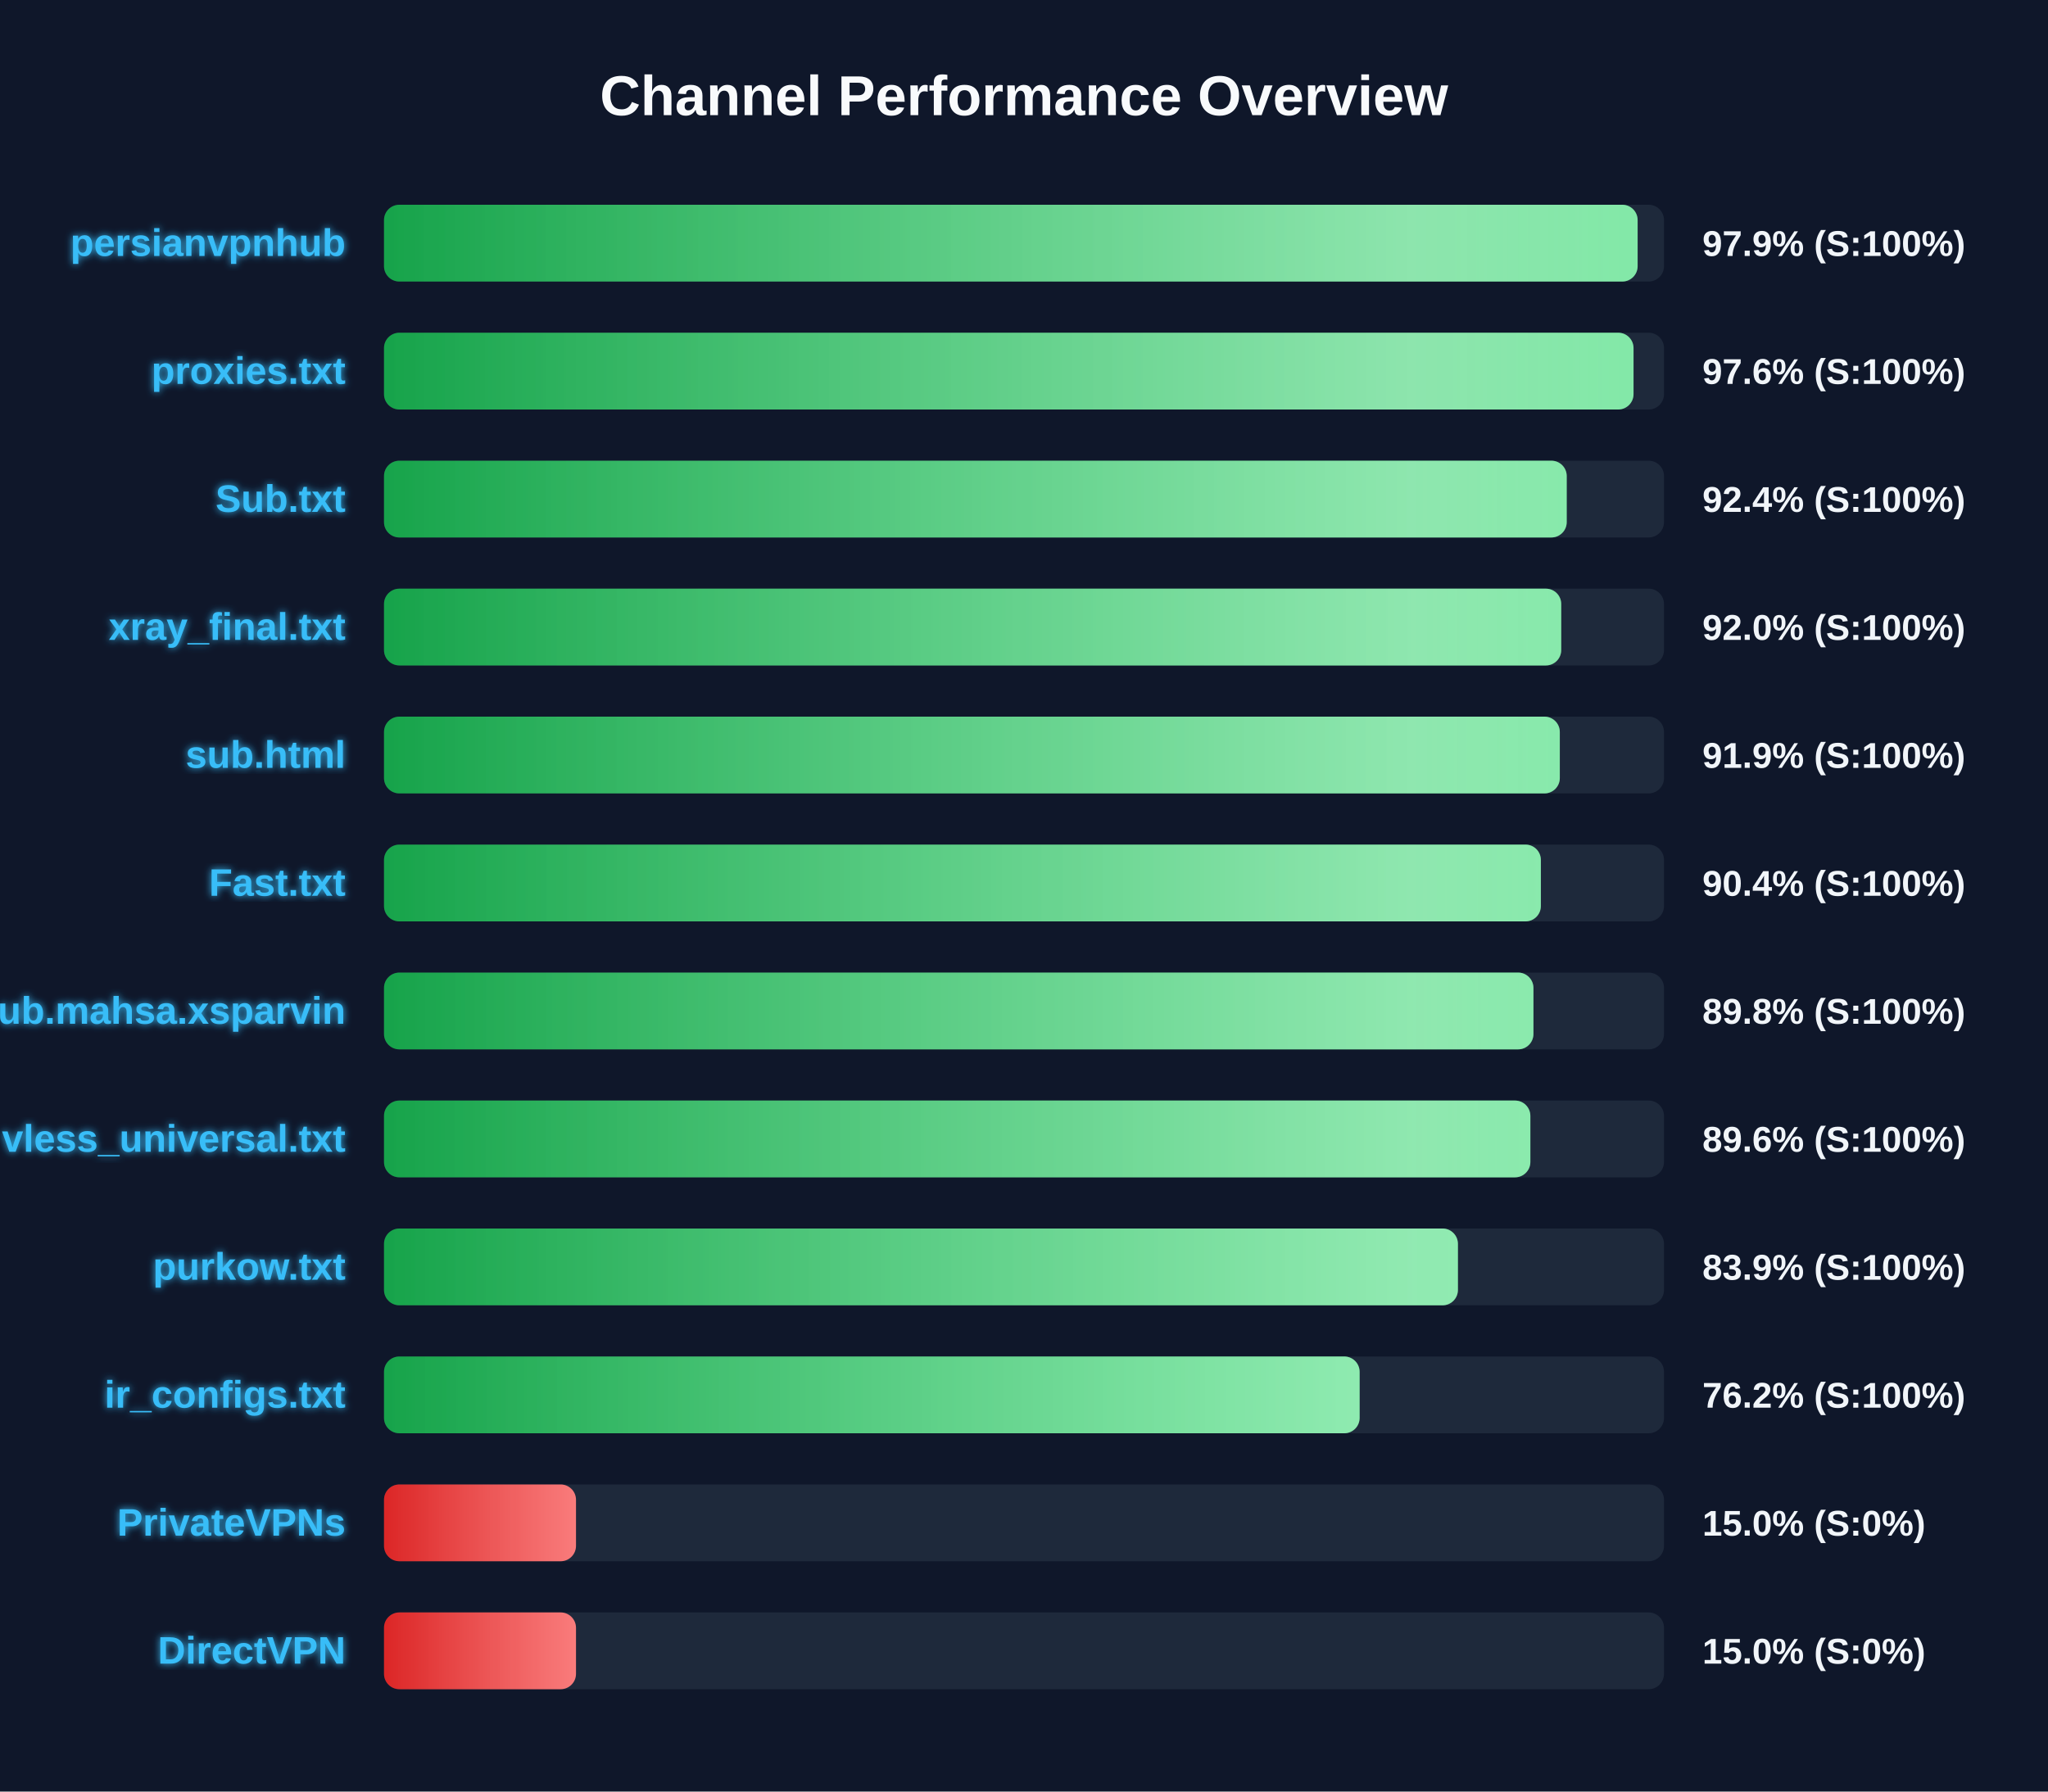
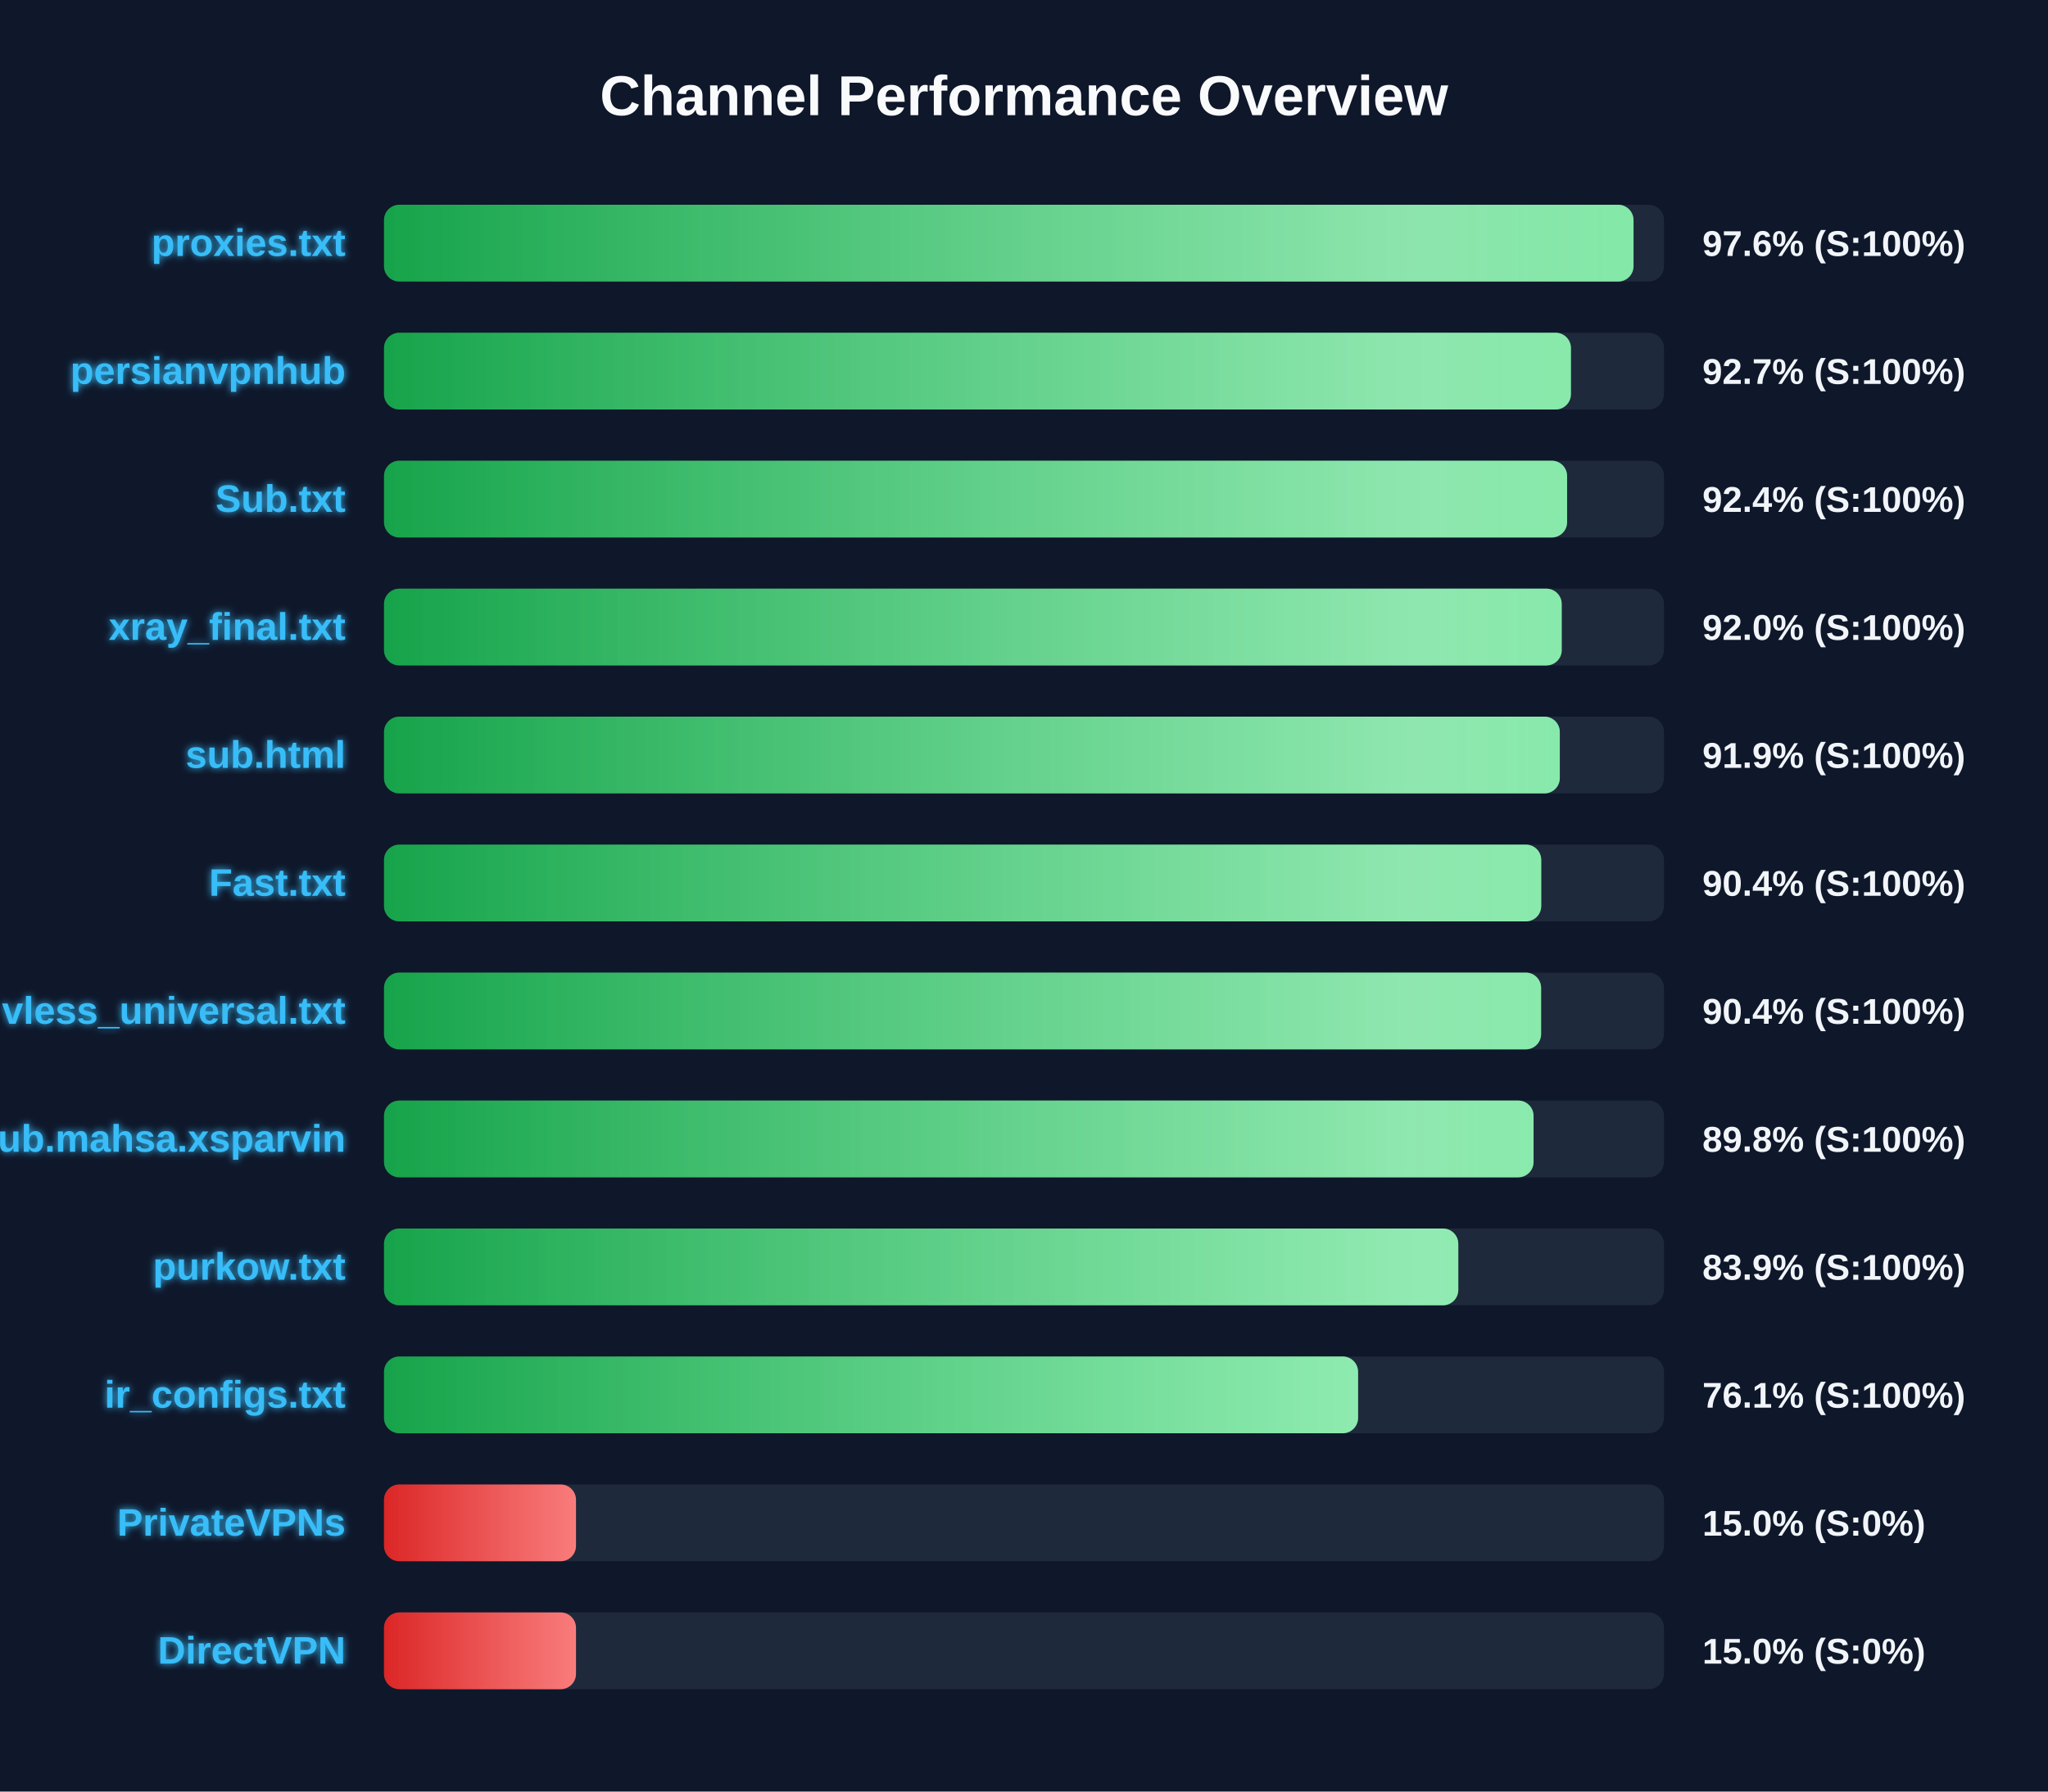
<svg xmlns="http://www.w3.org/2000/svg" width="800" height="700" version="1.1">
  <defs>
    <linearGradient id="grad-green" x1="0%" y1="0%" x2="100%" y2="0%">
      <stop offset="0%" stop-color="#16a34a" />
      <stop offset="100%" stop-color="#4ade80" />
    </linearGradient>
    <linearGradient id="grad-yellow" x1="0%" y1="0%" x2="100%" y2="0%">
      <stop offset="0%" stop-color="#ca8a04" />
      <stop offset="100%" stop-color="#fde047" />
    </linearGradient>
    <linearGradient id="grad-red" x1="0%" y1="0%" x2="100%" y2="0%">
      <stop offset="0%" stop-color="#dc2626" />
      <stop offset="100%" stop-color="#f87171" />
    </linearGradient>
    <linearGradient id="shimmer" x1="0%" y1="0%" x2="100%" y2="0%">
      <stop offset="0%" stop-color="rgba(255,255,255,0)" />
      <stop offset="50%" stop-color="rgba(255,255,255,0.4)" />
      <stop offset="100%" stop-color="rgba(255,255,255,0)" />
    </linearGradient>
    <filter id="glow" x="-20%" y="-20%" width="140%" height="140%">
      <feGaussianBlur stdDeviation="1.5" result="blur" />
      <feComposite in="SourceGraphic" in2="blur" operator="over" />
    </filter>
  </defs>
  <style>
        .bg-rect { fill: #0f172a; }
        .title { font: bold 22px 'Segoe UI', Arial, sans-serif; fill: #f8fafc; }
        .row { font: bold 15px 'Segoe UI', Arial, sans-serif; fill: #38bdf8; filter: url(#glow); }
        .score { font: bold 14px 'Segoe UI', Arial, sans-serif; fill: #f1f5f9; }
        @keyframes shimmer-anim {
            0% { transform: translateX(-100%); }
            100% { transform: translateX(200%); }
        }
        .shimmer-rect {
            animation: shimmer-anim 2.5s infinite linear;
        }
    </style>
  <rect width="100%" height="100%" class="bg-rect" />
  <text x="400" y="45" text-anchor="middle" class="title">Channel Performance Overview</text>
  <rect x="150" y="80" width="500" height="30" fill="#1e293b" rx="6" />
  <clipPath id="clip-0">
-     <rect x="150" y="80" width="489.7" height="30" rx="6" />
+     <rect x="150" y="80" width="488.1" height="30" rx="6" />
  </clipPath>
-   <rect x="150" y="80" width="489.7" height="30" fill="url(#grad-green)" rx="6" />
+   <rect x="150" y="80" width="488.1" height="30" fill="url(#grad-green)" rx="6" />
  <g clip-path="url(#clip-0)">
    <rect x="150" y="80" width="100%" height="30" fill="url(#shimmer)" class="shimmer-rect" />
  </g>
-   <text x="135" y="100" text-anchor="end" class="row">persianvpnhub</text>
-   <text x="665" y="100" text-anchor="start" class="score">97.9% (S:100%)</text>
+   <text x="135" y="100" text-anchor="end" class="row">proxies.txt</text>
+   <text x="665" y="100" text-anchor="start" class="score">97.6% (S:100%)</text>
  <rect x="150" y="130" width="500" height="30" fill="#1e293b" rx="6" />
  <clipPath id="clip-1">
-     <rect x="150" y="130" width="488.1" height="30" rx="6" />
+     <rect x="150" y="130" width="463.65" height="30" rx="6" />
  </clipPath>
-   <rect x="150" y="130" width="488.1" height="30" fill="url(#grad-green)" rx="6" />
+   <rect x="150" y="130" width="463.65" height="30" fill="url(#grad-green)" rx="6" />
  <g clip-path="url(#clip-1)">
    <rect x="150" y="130" width="100%" height="30" fill="url(#shimmer)" class="shimmer-rect" />
  </g>
-   <text x="135" y="150" text-anchor="end" class="row">proxies.txt</text>
-   <text x="665" y="150" text-anchor="start" class="score">97.6% (S:100%)</text>
+   <text x="135" y="150" text-anchor="end" class="row">persianvpnhub</text>
+   <text x="665" y="150" text-anchor="start" class="score">92.7% (S:100%)</text>
  <rect x="150" y="180" width="500" height="30" fill="#1e293b" rx="6" />
  <clipPath id="clip-2">
-     <rect x="150" y="180" width="462.0" height="30" rx="6" />
+     <rect x="150" y="180" width="462.15" height="30" rx="6" />
  </clipPath>
-   <rect x="150" y="180" width="462.0" height="30" fill="url(#grad-green)" rx="6" />
+   <rect x="150" y="180" width="462.15" height="30" fill="url(#grad-green)" rx="6" />
  <g clip-path="url(#clip-2)">
    <rect x="150" y="180" width="100%" height="30" fill="url(#shimmer)" class="shimmer-rect" />
  </g>
  <text x="135" y="200" text-anchor="end" class="row">Sub.txt</text>
  <text x="665" y="200" text-anchor="start" class="score">92.4% (S:100%)</text>
  <rect x="150" y="230" width="500" height="30" fill="#1e293b" rx="6" />
  <clipPath id="clip-3">
-     <rect x="150" y="230" width="459.85" height="30" rx="6" />
+     <rect x="150" y="230" width="460.05" height="30" rx="6" />
  </clipPath>
-   <rect x="150" y="230" width="459.85" height="30" fill="url(#grad-green)" rx="6" />
+   <rect x="150" y="230" width="460.05" height="30" fill="url(#grad-green)" rx="6" />
  <g clip-path="url(#clip-3)">
    <rect x="150" y="230" width="100%" height="30" fill="url(#shimmer)" class="shimmer-rect" />
  </g>
  <text x="135" y="250" text-anchor="end" class="row">xray_final.txt</text>
  <text x="665" y="250" text-anchor="start" class="score">92.0% (S:100%)</text>
  <rect x="150" y="280" width="500" height="30" fill="#1e293b" rx="6" />
  <clipPath id="clip-4">
    <rect x="150" y="280" width="459.3" height="30" rx="6" />
  </clipPath>
  <rect x="150" y="280" width="459.3" height="30" fill="url(#grad-green)" rx="6" />
  <g clip-path="url(#clip-4)">
    <rect x="150" y="280" width="100%" height="30" fill="url(#shimmer)" class="shimmer-rect" />
  </g>
  <text x="135" y="300" text-anchor="end" class="row">sub.html</text>
  <text x="665" y="300" text-anchor="start" class="score">91.9% (S:100%)</text>
  <rect x="150" y="330" width="500" height="30" fill="#1e293b" rx="6" />
  <clipPath id="clip-5">
-     <rect x="150" y="330" width="451.9" height="30" rx="6" />
+     <rect x="150" y="330" width="452.05" height="30" rx="6" />
  </clipPath>
-   <rect x="150" y="330" width="451.9" height="30" fill="url(#grad-green)" rx="6" />
+   <rect x="150" y="330" width="452.05" height="30" fill="url(#grad-green)" rx="6" />
  <g clip-path="url(#clip-5)">
    <rect x="150" y="330" width="100%" height="30" fill="url(#shimmer)" class="shimmer-rect" />
  </g>
  <text x="135" y="350" text-anchor="end" class="row">Fast.txt</text>
  <text x="665" y="350" text-anchor="start" class="score">90.4% (S:100%)</text>
  <rect x="150" y="380" width="500" height="30" fill="#1e293b" rx="6" />
  <clipPath id="clip-6">
-     <rect x="150" y="380" width="449.0" height="30" rx="6" />
+     <rect x="150" y="380" width="452.0" height="30" rx="6" />
  </clipPath>
-   <rect x="150" y="380" width="449.0" height="30" fill="url(#grad-green)" rx="6" />
+   <rect x="150" y="380" width="452.0" height="30" fill="url(#grad-green)" rx="6" />
  <g clip-path="url(#clip-6)">
    <rect x="150" y="380" width="100%" height="30" fill="url(#shimmer)" class="shimmer-rect" />
  </g>
-   <text x="135" y="400" text-anchor="end" class="row">Sub.mahsa.xsparvin</text>
-   <text x="665" y="400" text-anchor="start" class="score">89.8% (S:100%)</text>
+   <text x="135" y="400" text-anchor="end" class="row">vless_universal.txt</text>
+   <text x="665" y="400" text-anchor="start" class="score">90.4% (S:100%)</text>
  <rect x="150" y="430" width="500" height="30" fill="#1e293b" rx="6" />
  <clipPath id="clip-7">
-     <rect x="150" y="430" width="447.8" height="30" rx="6" />
+     <rect x="150" y="430" width="449.05" height="30" rx="6" />
  </clipPath>
-   <rect x="150" y="430" width="447.8" height="30" fill="url(#grad-green)" rx="6" />
+   <rect x="150" y="430" width="449.05" height="30" fill="url(#grad-green)" rx="6" />
  <g clip-path="url(#clip-7)">
    <rect x="150" y="430" width="100%" height="30" fill="url(#shimmer)" class="shimmer-rect" />
  </g>
-   <text x="135" y="450" text-anchor="end" class="row">vless_universal.txt</text>
-   <text x="665" y="450" text-anchor="start" class="score">89.6% (S:100%)</text>
+   <text x="135" y="450" text-anchor="end" class="row">Sub.mahsa.xsparvin</text>
+   <text x="665" y="450" text-anchor="start" class="score">89.8% (S:100%)</text>
  <rect x="150" y="480" width="500" height="30" fill="#1e293b" rx="6" />
  <clipPath id="clip-8">
-     <rect x="150" y="480" width="419.5" height="30" rx="6" />
+     <rect x="150" y="480" width="419.65" height="30" rx="6" />
  </clipPath>
-   <rect x="150" y="480" width="419.5" height="30" fill="url(#grad-green)" rx="6" />
+   <rect x="150" y="480" width="419.65" height="30" fill="url(#grad-green)" rx="6" />
  <g clip-path="url(#clip-8)">
    <rect x="150" y="480" width="100%" height="30" fill="url(#shimmer)" class="shimmer-rect" />
  </g>
  <text x="135" y="500" text-anchor="end" class="row">purkow.txt</text>
  <text x="665" y="500" text-anchor="start" class="score">83.9% (S:100%)</text>
  <rect x="150" y="530" width="500" height="30" fill="#1e293b" rx="6" />
  <clipPath id="clip-9">
-     <rect x="150" y="530" width="381.1" height="30" rx="6" />
+     <rect x="150" y="530" width="380.5" height="30" rx="6" />
  </clipPath>
-   <rect x="150" y="530" width="381.1" height="30" fill="url(#grad-green)" rx="6" />
+   <rect x="150" y="530" width="380.5" height="30" fill="url(#grad-green)" rx="6" />
  <g clip-path="url(#clip-9)">
    <rect x="150" y="530" width="100%" height="30" fill="url(#shimmer)" class="shimmer-rect" />
  </g>
  <text x="135" y="550" text-anchor="end" class="row">ir_configs.txt</text>
-   <text x="665" y="550" text-anchor="start" class="score">76.2% (S:100%)</text>
+   <text x="665" y="550" text-anchor="start" class="score">76.1% (S:100%)</text>
  <rect x="150" y="580" width="500" height="30" fill="#1e293b" rx="6" />
  <clipPath id="clip-10">
    <rect x="150" y="580" width="75.0" height="30" rx="6" />
  </clipPath>
  <rect x="150" y="580" width="75.0" height="30" fill="url(#grad-red)" rx="6" />
  <g clip-path="url(#clip-10)">
    <rect x="150" y="580" width="100%" height="30" fill="url(#shimmer)" class="shimmer-rect" />
  </g>
  <text x="135" y="600" text-anchor="end" class="row">PrivateVPNs</text>
  <text x="665" y="600" text-anchor="start" class="score">15.0% (S:0%)</text>
  <rect x="150" y="630" width="500" height="30" fill="#1e293b" rx="6" />
  <clipPath id="clip-11">
    <rect x="150" y="630" width="75.0" height="30" rx="6" />
  </clipPath>
  <rect x="150" y="630" width="75.0" height="30" fill="url(#grad-red)" rx="6" />
  <g clip-path="url(#clip-11)">
    <rect x="150" y="630" width="100%" height="30" fill="url(#shimmer)" class="shimmer-rect" />
  </g>
  <text x="135" y="650" text-anchor="end" class="row">DirectVPN</text>
  <text x="665" y="650" text-anchor="start" class="score">15.0% (S:0%)</text>
</svg>
